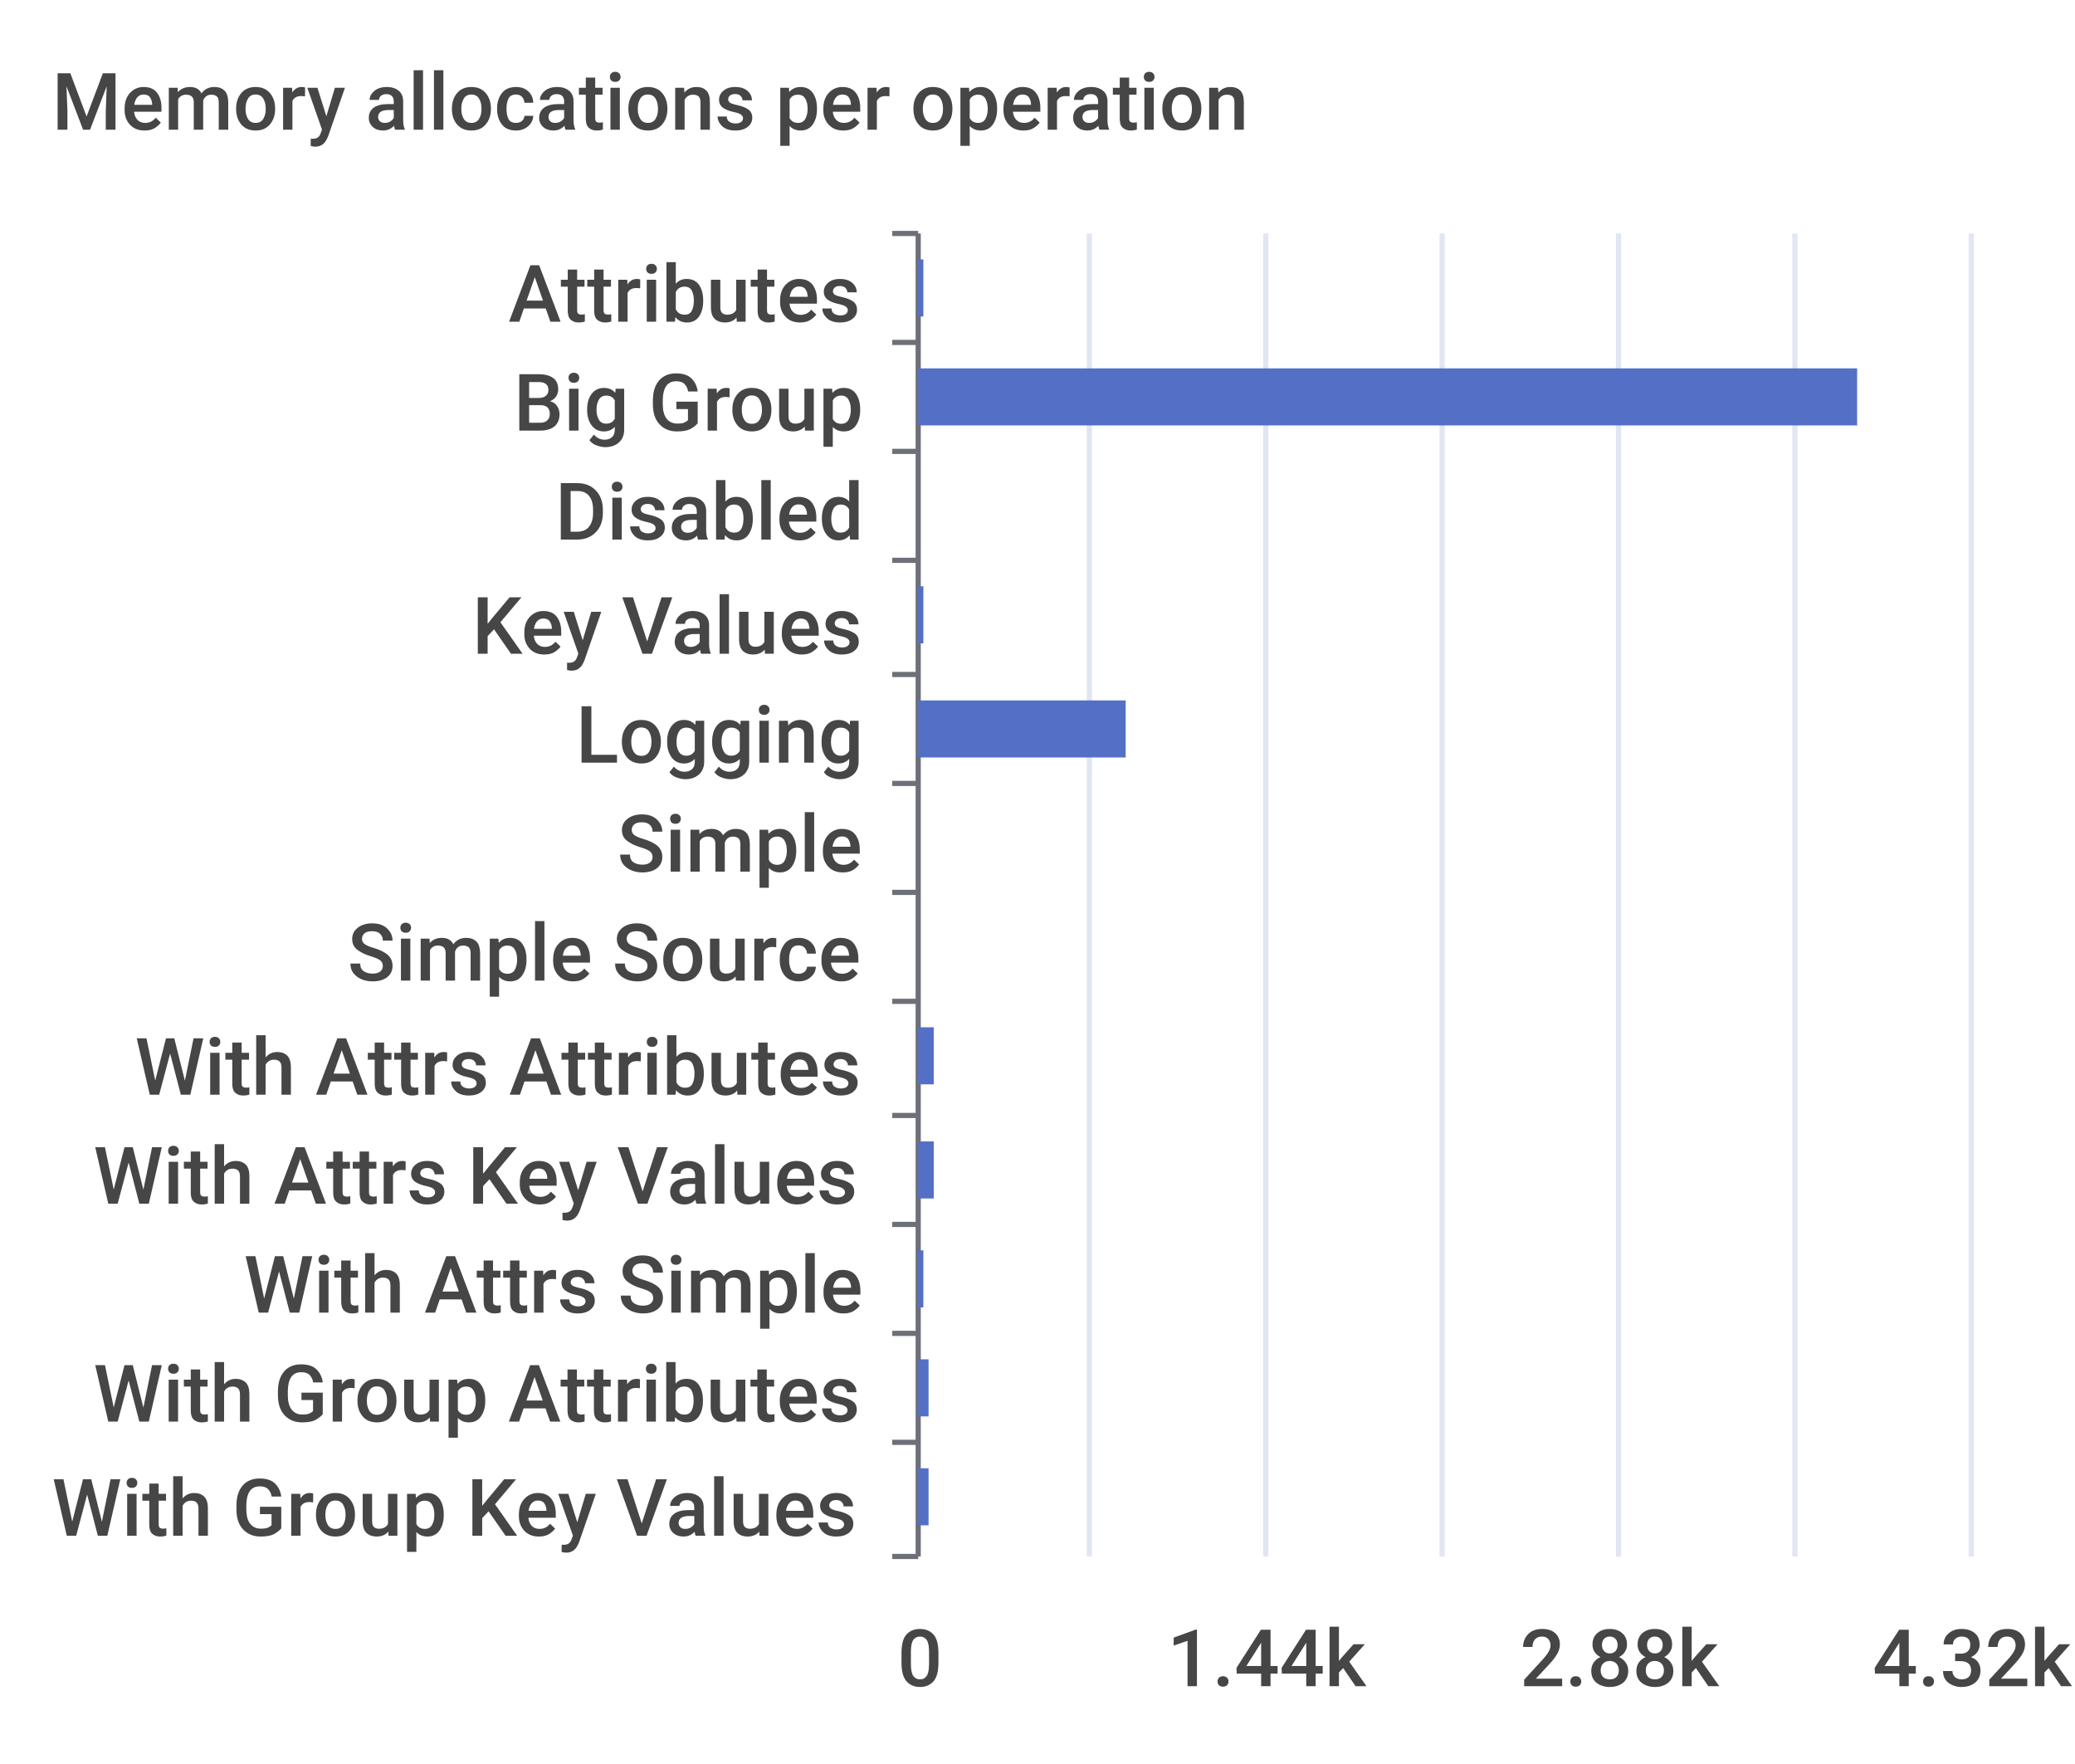
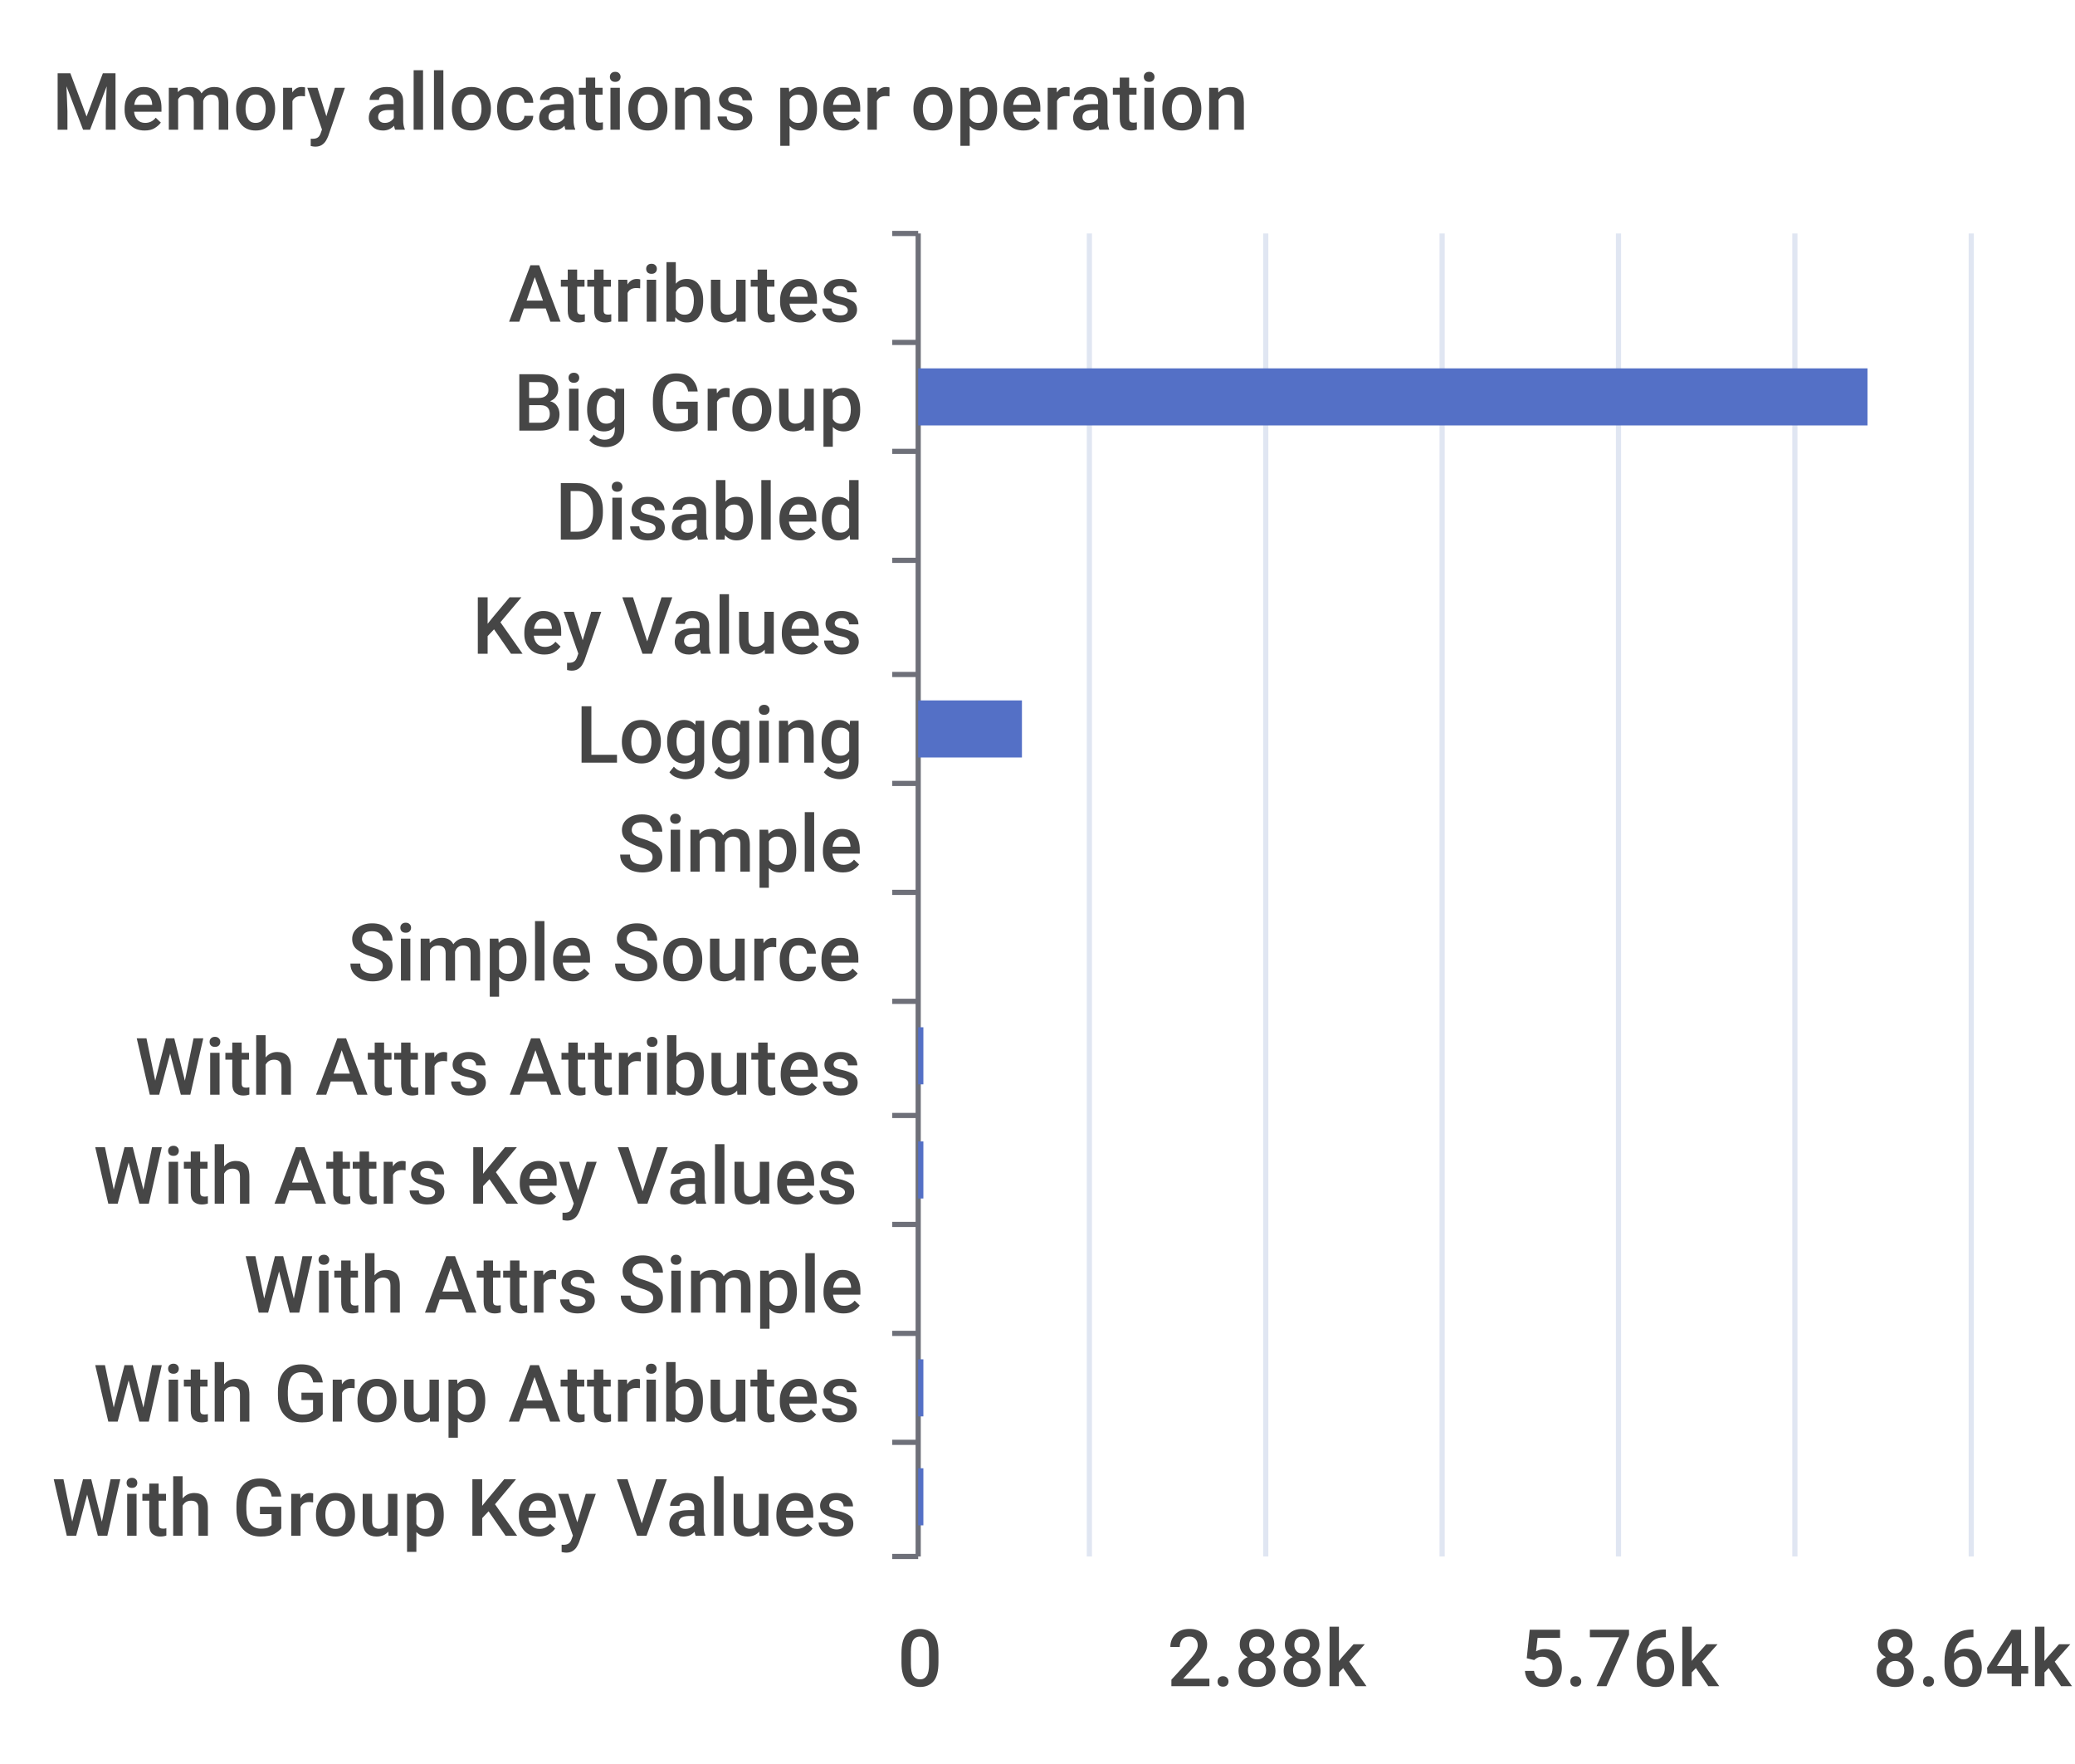
<svg xmlns="http://www.w3.org/2000/svg" width="400" height="340">\n<path d="M 0 0 L 400 0 L 400 340 L 0 340 L 0 0" style="stroke-width:0;stroke:none;fill:rgba(255,255,255,1.0)" />
  <text x="10" y="25" style="stroke-width:0;stroke:none;fill:rgba(70,70,70,1.0);font-size:15.3px;font-family:'Roboto Medium',sans-serif">Memory allocations per operation</text>
  <path d="M 172 45 L 177 45" style="stroke-width:1;stroke:rgba(110,112,121,1.0);fill:none" />
  <path d="M 172 66 L 177 66" style="stroke-width:1;stroke:rgba(110,112,121,1.0);fill:none" />
  <path d="M 172 87 L 177 87" style="stroke-width:1;stroke:rgba(110,112,121,1.0);fill:none" />
  <path d="M 172 108 L 177 108" style="stroke-width:1;stroke:rgba(110,112,121,1.0);fill:none" />
  <path d="M 172 130 L 177 130" style="stroke-width:1;stroke:rgba(110,112,121,1.0);fill:none" />
  <path d="M 172 151 L 177 151" style="stroke-width:1;stroke:rgba(110,112,121,1.0);fill:none" />
  <path d="M 172 172 L 177 172" style="stroke-width:1;stroke:rgba(110,112,121,1.0);fill:none" />
  <path d="M 172 193 L 177 193" style="stroke-width:1;stroke:rgba(110,112,121,1.0);fill:none" />
  <path d="M 172 215 L 177 215" style="stroke-width:1;stroke:rgba(110,112,121,1.0);fill:none" />
  <path d="M 172 236 L 177 236" style="stroke-width:1;stroke:rgba(110,112,121,1.0);fill:none" />
  <path d="M 172 257 L 177 257" style="stroke-width:1;stroke:rgba(110,112,121,1.0);fill:none" />
  <path d="M 172 278 L 177 278" style="stroke-width:1;stroke:rgba(110,112,121,1.0);fill:none" />
  <path d="M 172 300 L 177 300" style="stroke-width:1;stroke:rgba(110,112,121,1.0);fill:none" />
  <path d="M 177 45 L 177 300" style="stroke-width:1;stroke:rgba(110,112,121,1.0);fill:none" />
  <text x="98" y="62" style="stroke-width:0;stroke:none;fill:rgba(70,70,70,1.0);font-size:15.3px;font-family:'Roboto Medium',sans-serif">Attributes</text>
  <text x="99" y="83" style="stroke-width:0;stroke:none;fill:rgba(70,70,70,1.0);font-size:15.3px;font-family:'Roboto Medium',sans-serif">Big Group</text>
  <text x="107" y="104" style="stroke-width:0;stroke:none;fill:rgba(70,70,70,1.0);font-size:15.3px;font-family:'Roboto Medium',sans-serif">Disabled</text>
  <text x="91" y="126" style="stroke-width:0;stroke:none;fill:rgba(70,70,70,1.0);font-size:15.3px;font-family:'Roboto Medium',sans-serif">Key Values</text>
  <text x="111" y="147" style="stroke-width:0;stroke:none;fill:rgba(70,70,70,1.0);font-size:15.3px;font-family:'Roboto Medium',sans-serif">Logging</text>
  <text x="119" y="168" style="stroke-width:0;stroke:none;fill:rgba(70,70,70,1.0);font-size:15.3px;font-family:'Roboto Medium',sans-serif">Simple</text>
  <text x="67" y="189" style="stroke-width:0;stroke:none;fill:rgba(70,70,70,1.0);font-size:15.3px;font-family:'Roboto Medium',sans-serif">Simple Source</text>
  <text x="26" y="211" style="stroke-width:0;stroke:none;fill:rgba(70,70,70,1.0);font-size:15.3px;font-family:'Roboto Medium',sans-serif">With Attrs Attributes</text>
  <text x="18" y="232" style="stroke-width:0;stroke:none;fill:rgba(70,70,70,1.0);font-size:15.3px;font-family:'Roboto Medium',sans-serif">With Attrs Key Values</text>
  <text x="47" y="253" style="stroke-width:0;stroke:none;fill:rgba(70,70,70,1.0);font-size:15.3px;font-family:'Roboto Medium',sans-serif">With Attrs Simple</text>
  <text x="18" y="274" style="stroke-width:0;stroke:none;fill:rgba(70,70,70,1.0);font-size:15.3px;font-family:'Roboto Medium',sans-serif">With Group Attributes</text>
  <text x="10" y="296" style="stroke-width:0;stroke:none;fill:rgba(70,70,70,1.0);font-size:15.3px;font-family:'Roboto Medium',sans-serif">With Group Key Values</text>
  <text x="173" y="325" style="stroke-width:0;stroke:none;fill:rgba(70,70,70,1.0);font-size:15.3px;font-family:'Roboto Medium',sans-serif">0</text>
-   <text x="225" y="325" style="stroke-width:0;stroke:none;fill:rgba(70,70,70,1.0);font-size:15.3px;font-family:'Roboto Medium',sans-serif">1.44k</text>
-   <text x="293" y="325" style="stroke-width:0;stroke:none;fill:rgba(70,70,70,1.0);font-size:15.3px;font-family:'Roboto Medium',sans-serif">2.88k</text>
-   <text x="361" y="325" style="stroke-width:0;stroke:none;fill:rgba(70,70,70,1.0);font-size:15.3px;font-family:'Roboto Medium',sans-serif">4.32k</text>
+   <text x="225" y="325" style="stroke-width:0;stroke:none;fill:rgba(70,70,70,1.0);font-size:15.3px;font-family:'Roboto Medium',sans-serif">2.88k</text>
+   <text x="293" y="325" style="stroke-width:0;stroke:none;fill:rgba(70,70,70,1.0);font-size:15.3px;font-family:'Roboto Medium',sans-serif">5.76k</text>
+   <text x="361" y="325" style="stroke-width:0;stroke:none;fill:rgba(70,70,70,1.0);font-size:15.3px;font-family:'Roboto Medium',sans-serif">8.64k</text>
  <path d="M 210 45 L 210 300" style="stroke-width:1;stroke:rgba(224,230,242,1.0);fill:none" />
  <path d="M 244 45 L 244 300" style="stroke-width:1;stroke:rgba(224,230,242,1.0);fill:none" />
  <path d="M 278 45 L 278 300" style="stroke-width:1;stroke:rgba(224,230,242,1.0);fill:none" />
  <path d="M 312 45 L 312 300" style="stroke-width:1;stroke:rgba(224,230,242,1.0);fill:none" />
  <path d="M 346 45 L 346 300" style="stroke-width:1;stroke:rgba(224,230,242,1.0);fill:none" />
  <path d="M 380 45 L 380 300" style="stroke-width:1;stroke:rgba(224,230,242,1.0);fill:none" />
-   <path d="M 177 283 L 179 283 L 179 294 L 177 294 L 177 283" style="stroke-width:0;stroke:none;fill:rgba(84,112,198,1.0)" />
-   <path d="M 177 262 L 179 262 L 179 273 L 177 273 L 177 262" style="stroke-width:0;stroke:none;fill:rgba(84,112,198,1.0)" />
-   <path d="M 177 241 L 178 241 L 178 252 L 177 252 L 177 241" style="stroke-width:0;stroke:none;fill:rgba(84,112,198,1.0)" />
-   <path d="M 177 220 L 180 220 L 180 231 L 177 231 L 177 220" style="stroke-width:0;stroke:none;fill:rgba(84,112,198,1.0)" />
-   <path d="M 177 198 L 180 198 L 180 209 L 177 209 L 177 198" style="stroke-width:0;stroke:none;fill:rgba(84,112,198,1.0)" />
+   <path d="M 177 283 L 178 283 L 178 294 L 177 294 L 177 283" style="stroke-width:0;stroke:none;fill:rgba(84,112,198,1.0)" />
+   <path d="M 177 262 L 178 262 L 178 273 L 177 273 L 177 262" style="stroke-width:0;stroke:none;fill:rgba(84,112,198,1.0)" />
+   <path d="M 177 241 L 177 241 L 177 252 L 177 252 L 177 241" style="stroke-width:0;stroke:none;fill:rgba(84,112,198,1.0)" />
+   <path d="M 177 220 L 178 220 L 178 231 L 177 231 L 177 220" style="stroke-width:0;stroke:none;fill:rgba(84,112,198,1.0)" />
+   <path d="M 177 198 L 178 198 L 178 209 L 177 209 L 177 198" style="stroke-width:0;stroke:none;fill:rgba(84,112,198,1.0)" />
  <path d="M 177 177 L 177 177 L 177 188 L 177 188 L 177 177" style="stroke-width:0;stroke:none;fill:rgba(84,112,198,1.0)" />
  <path d="M 177 156 L 177 156 L 177 167 L 177 167 L 177 156" style="stroke-width:0;stroke:none;fill:rgba(84,112,198,1.0)" />
-   <path d="M 177 135 L 217 135 L 217 146 L 177 146 L 177 135" style="stroke-width:0;stroke:none;fill:rgba(84,112,198,1.0)" />
-   <path d="M 177 113 L 178 113 L 178 124 L 177 124 L 177 113" style="stroke-width:0;stroke:none;fill:rgba(84,112,198,1.0)" />
+   <path d="M 177 135 L 197 135 L 197 146 L 177 146 L 177 135" style="stroke-width:0;stroke:none;fill:rgba(84,112,198,1.0)" />
+   <path d="M 177 113 L 177 113 L 177 124 L 177 124 L 177 113" style="stroke-width:0;stroke:none;fill:rgba(84,112,198,1.0)" />
  <path d="M 177 92 L 177 92 L 177 103 L 177 103 L 177 92" style="stroke-width:0;stroke:none;fill:rgba(84,112,198,1.0)" />
-   <path d="M 177 71 L 358 71 L 358 82 L 177 82 L 177 71" style="stroke-width:0;stroke:none;fill:rgba(84,112,198,1.0)" />
-   <path d="M 177 50 L 178 50 L 178 61 L 177 61 L 177 50" style="stroke-width:0;stroke:none;fill:rgba(84,112,198,1.0)" />
+   <path d="M 177 71 L 360 71 L 360 82 L 177 82 L 177 71" style="stroke-width:0;stroke:none;fill:rgba(84,112,198,1.0)" />
+   <path d="M 177 50 L 177 50 L 177 61 L 177 61 L 177 50" style="stroke-width:0;stroke:none;fill:rgba(84,112,198,1.0)" />
</svg>
